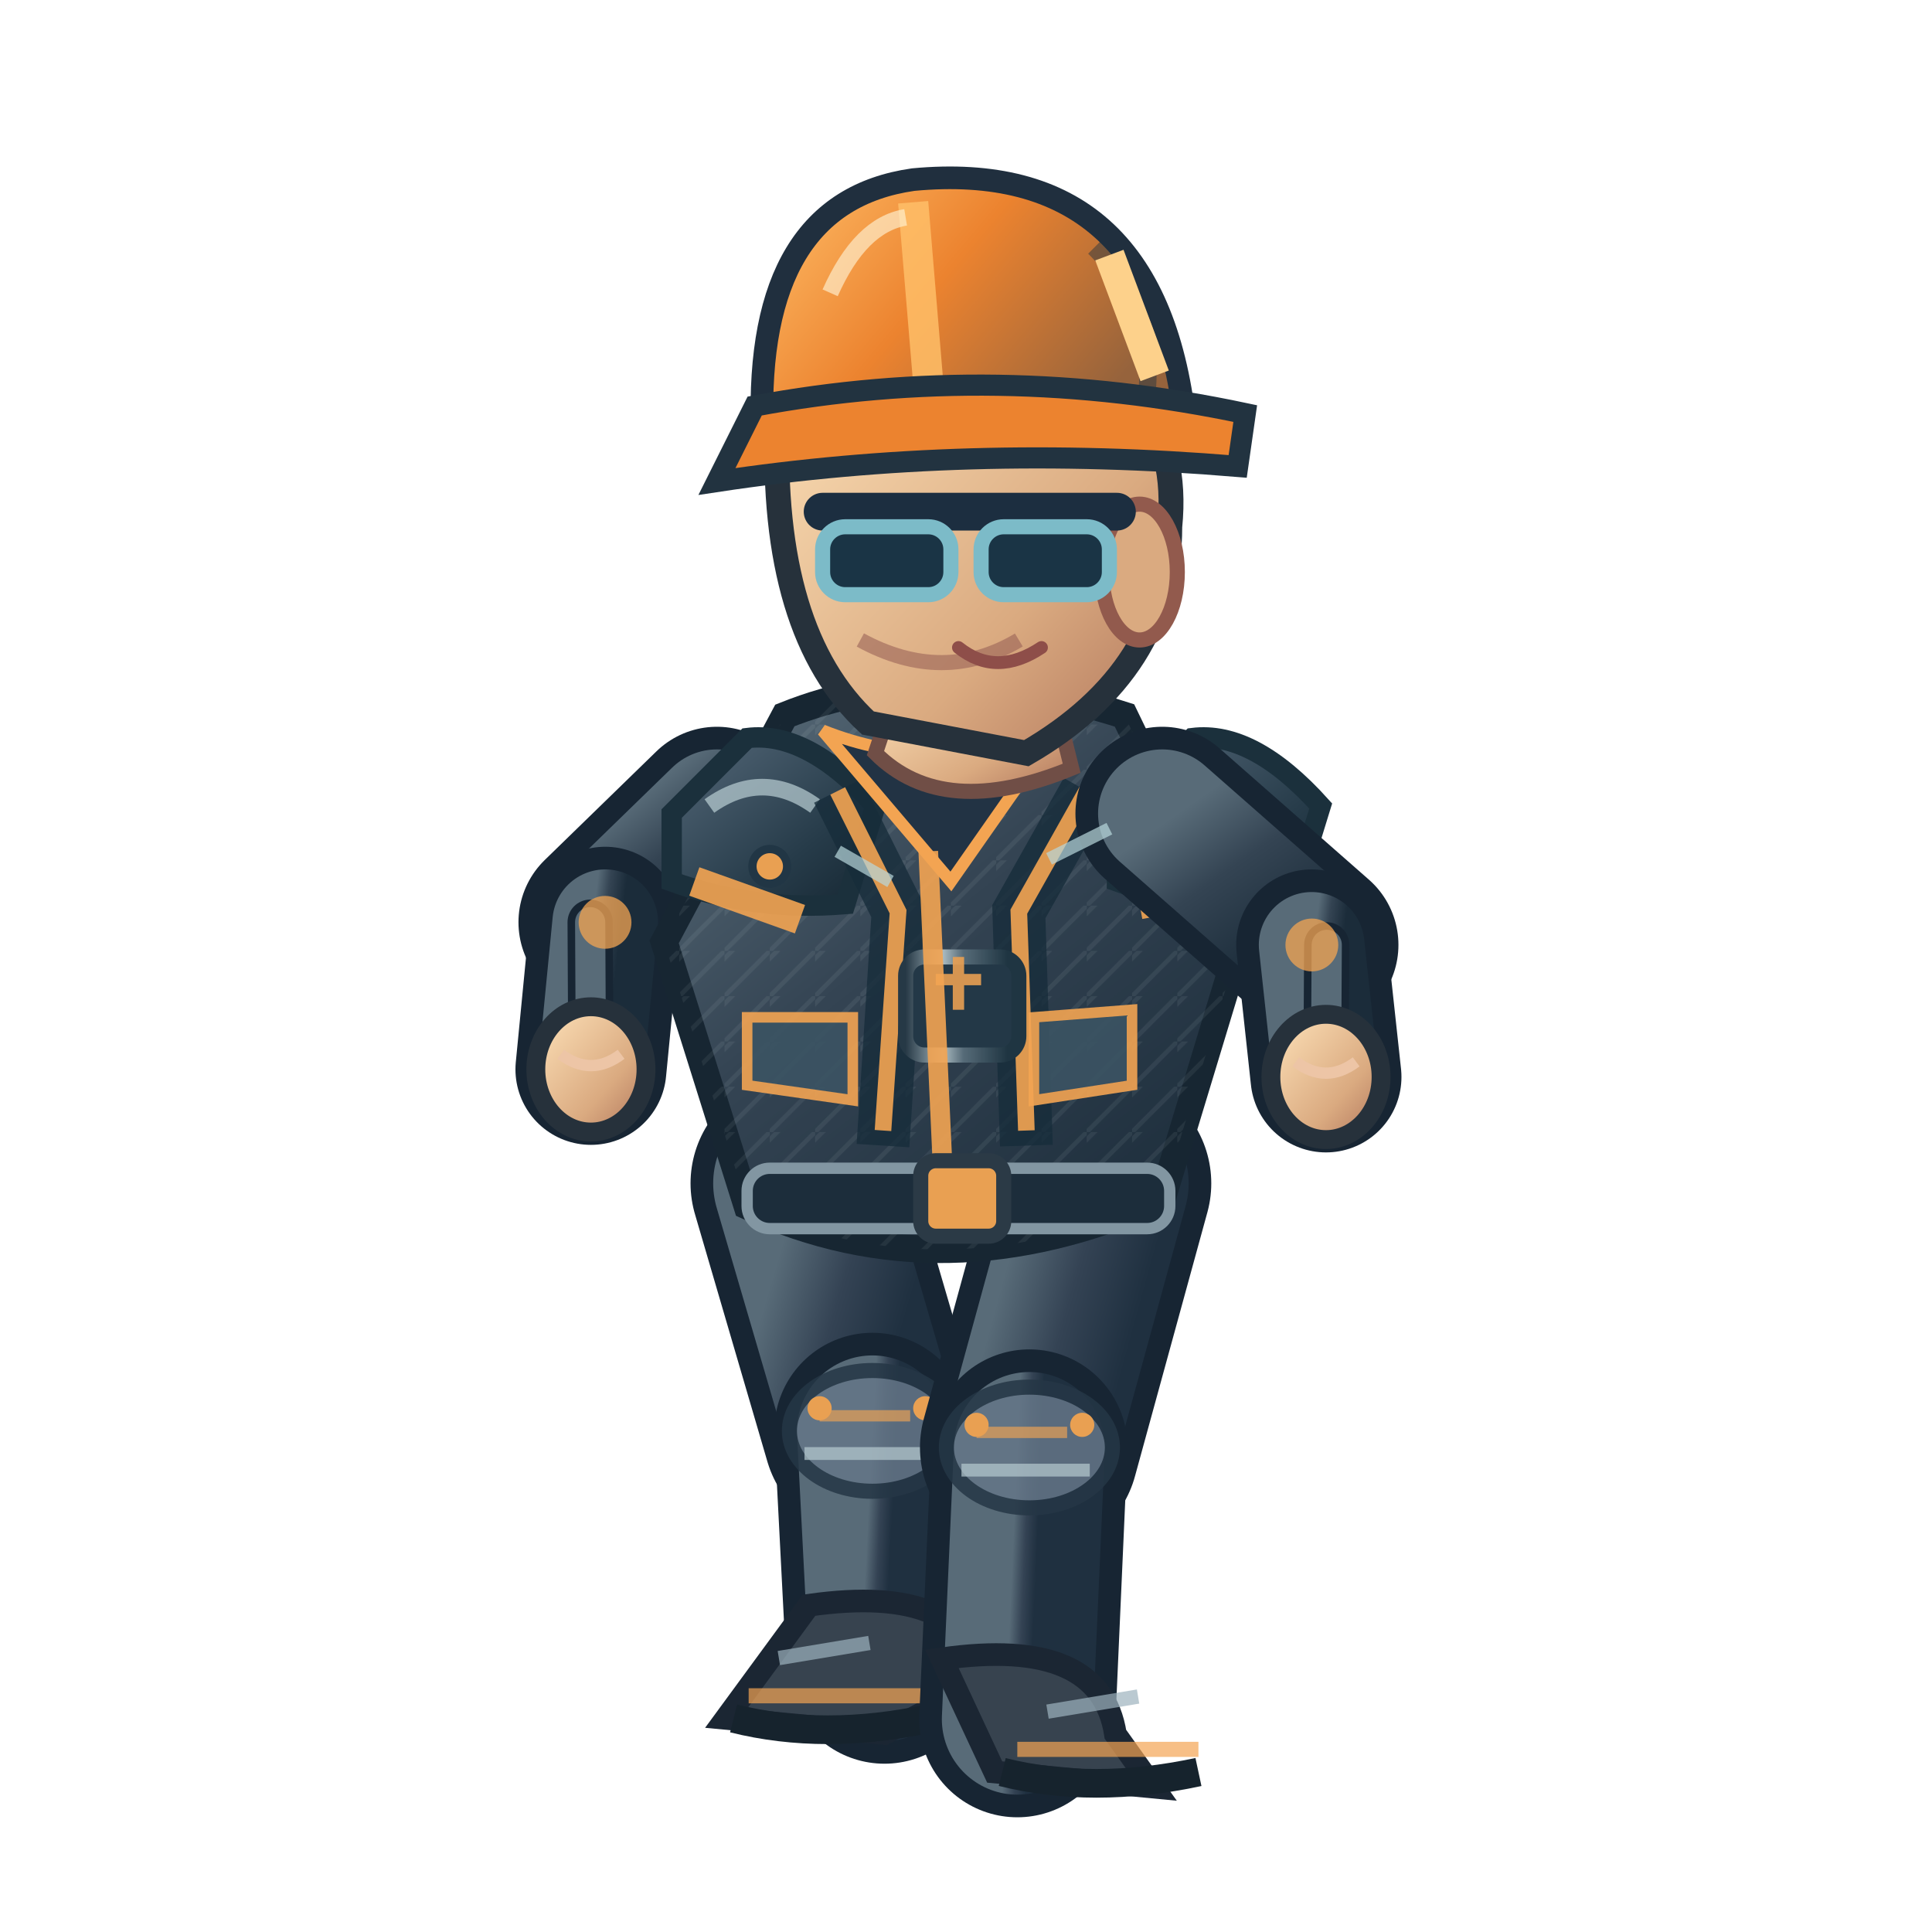
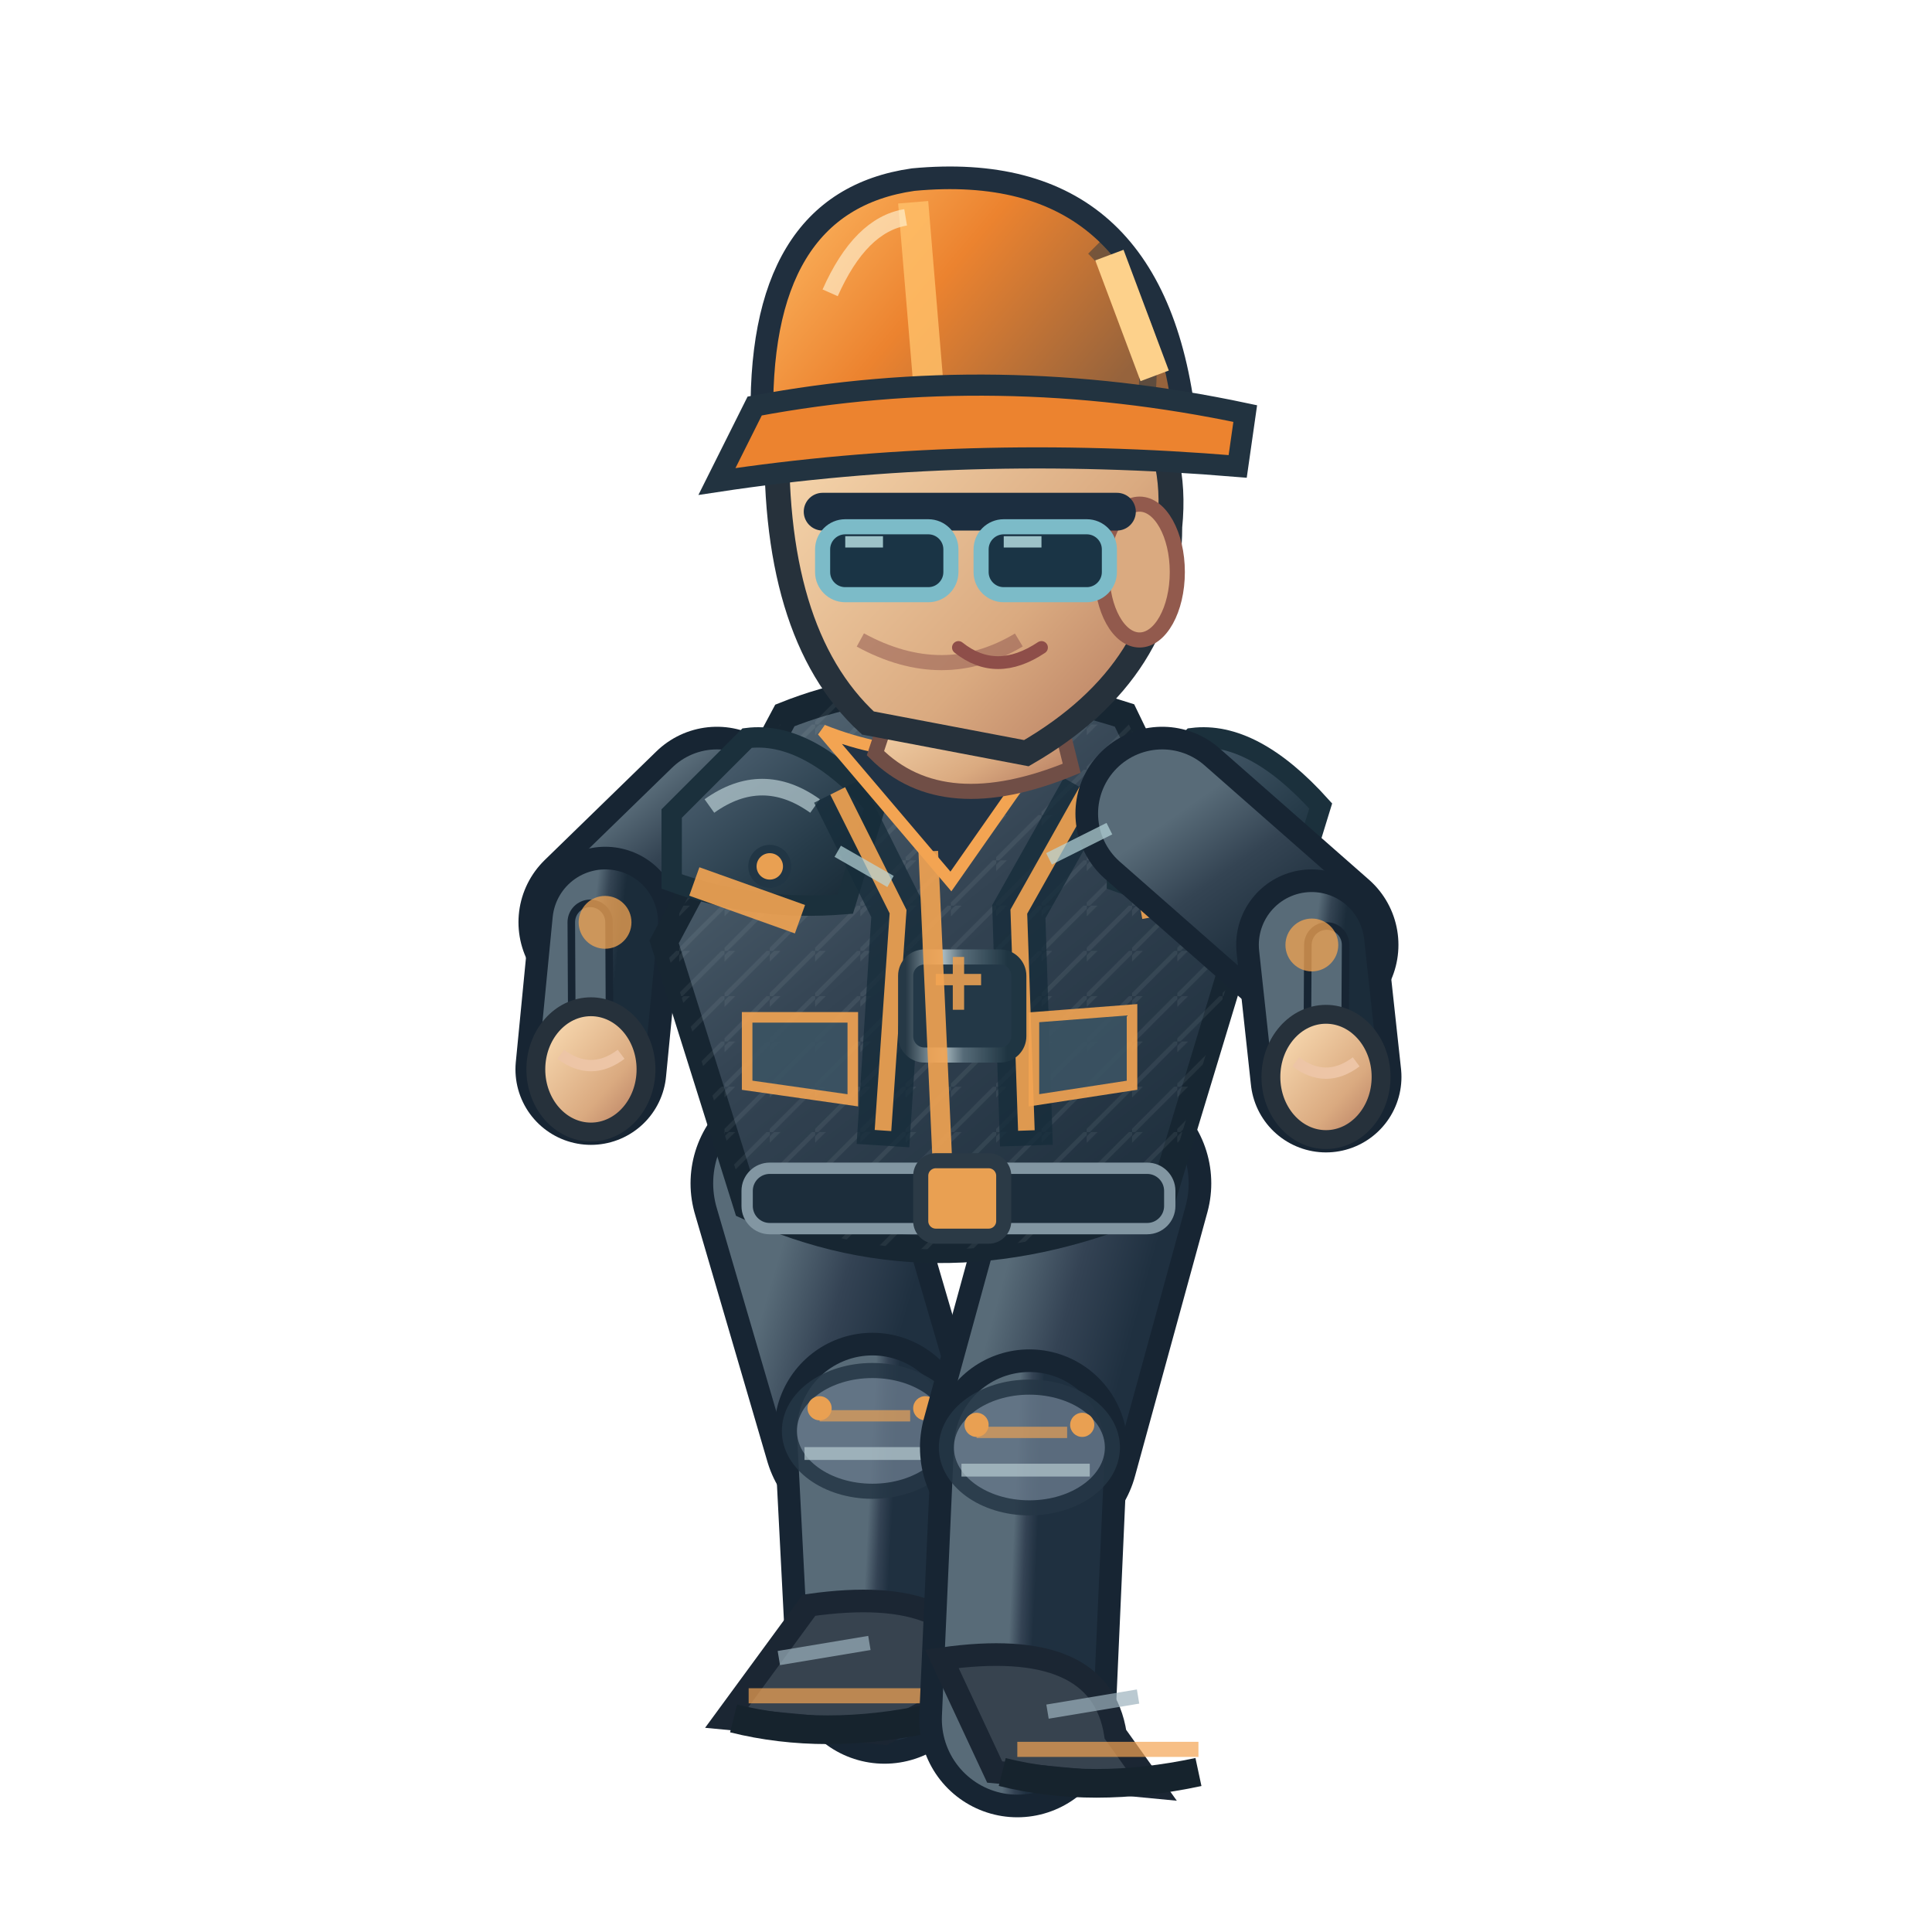
<svg xmlns="http://www.w3.org/2000/svg" width="256" height="256" viewBox="0 0 256 256">
  <defs>
    <linearGradient id="jacket" x1=".1" x2=".9" y1="0" y2="1">
      <stop offset="0" stop-color="#586b78" />
      <stop offset=".43" stop-color="#344453" />
      <stop offset="1" stop-color="#1b2c3a" />
    </linearGradient>
    <linearGradient id="helmet" x1="0" x2="1" y1="0" y2=".5">
      <stop offset="0" stop-color="#ffbf69" />
      <stop offset=".5" stop-color="#ec832f" />
      <stop offset="1" stop-color="#96633c" />
    </linearGradient>
    <linearGradient id="skin" x1="0" x2="1" y1="0" y2="1">
      <stop offset="0" stop-color="#ffe4bb" />
      <stop offset=".65" stop-color="#daaa80" />
      <stop offset="1" stop-color="#af745b" />
    </linearGradient>
    <linearGradient id="pant" x1="0" x2="1" y1="0" y2="1">
      <stop offset="0" stop-color="#586b78" />
      <stop offset=".5" stop-color="#344354" />
      <stop offset="1" stop-color="#1f3040" />
    </linearGradient>
    <linearGradient id="reinforced" x1="0" x2=".95" y1="0" y2="1">
      <stop offset="0" stop-color="#81949e" />
      <stop offset=".20" stop-color="#475b6b" />
      <stop offset=".68" stop-color="#263b49" />
      <stop offset="1" stop-color="#172834" />
    </linearGradient>
    <linearGradient id="metalEdge" x1="0" x2="1" y1="0" y2="0">
      <stop offset="0" stop-color="#263946" />
      <stop offset=".33" stop-color="#a9bac0" />
      <stop offset=".51" stop-color="#566b78" />
      <stop offset=".90" stop-color="#1f3542" />
    </linearGradient>
    <pattern id="workwearWeave" width="6" height="6" patternUnits="userSpaceOnUse">
      <path d="M 0 6 L 6 0 M -1 2 L 2 -1" fill="none" stroke="#d4e1e2" stroke-opacity=".105" stroke-width=".6" />
    </pattern>
  </defs>
  <path d="M 106.0 156.8 L 115.6 189.6" fill="none" stroke="#172533" stroke-width="29" stroke-linecap="round" />
  <path d="M 106.0 156.8 L 115.6 189.6" fill="none" stroke="url(#pant)" stroke-width="23" stroke-linecap="round" />
  <path d="M 115.6 189.6 L 117.2 220.7" fill="none" stroke="#172533" stroke-width="26" stroke-linecap="round" />
  <path d="M 115.6 189.6 L 117.2 220.7" fill="none" stroke="url(#pant)" stroke-width="20" stroke-linecap="round" />
  <ellipse cx="115.6" cy="189.6" rx="11" ry="8" fill="#647687" stroke="#253645" stroke-width="2" opacity=".85" />
  <path d="M 108.6 187.6 l 12 0" stroke="#f3a452" stroke-width="1.5" opacity=".65" />
  <path d="M 106.6 192.6 l 17 0" stroke="#b7cbd0" stroke-width="1.7" opacity=".7" />
  <circle cx="108.6" cy="186.6" r="1.6" fill="#e9a052" />
  <circle cx="122.6" cy="186.6" r="1.6" fill="#e9a052" />
  <path d="M 107.2 212.7 Q 128.2 209.7 130.2 222.7 L 117.2 229.7 L 96.2 227.7Z" fill="#37434f" stroke="#1b2633" stroke-width="3" />
  <path d="M 99.2 224.7 l 24 0" stroke="#f3a452" stroke-width="2" opacity=".7" />
  <path d="M 97.2 227.7 q 12 3 26 0" stroke="#16232d" stroke-width="3.8" fill="none" />
  <path d="M 103.2 219.7 l 12 -2" stroke="#9cb2bd" stroke-width="1.9" opacity=".7" />
  <path d="M 146.0 156.8 L 136.4 191.8" fill="none" stroke="#172533" stroke-width="29" stroke-linecap="round" />
  <path d="M 146.0 156.8 L 136.4 191.8" fill="none" stroke="url(#pant)" stroke-width="23" stroke-linecap="round" />
  <path d="M 136.4 191.8 L 134.8 227.8" fill="none" stroke="#172533" stroke-width="26" stroke-linecap="round" />
  <path d="M 136.4 191.8 L 134.8 227.8" fill="none" stroke="url(#pant)" stroke-width="20" stroke-linecap="round" />
  <ellipse cx="136.4" cy="191.8" rx="11" ry="8" fill="#647687" stroke="#253645" stroke-width="2" opacity=".85" />
  <path d="M 129.4 189.8 l 12 0" stroke="#f3a452" stroke-width="1.5" opacity=".65" />
  <path d="M 127.4 194.8 l 17 0" stroke="#b7cbd0" stroke-width="1.7" opacity=".7" />
  <circle cx="129.4" cy="188.8" r="1.6" fill="#e9a052" />
  <circle cx="143.4" cy="188.8" r="1.6" fill="#e9a052" />
  <path d="M 124.8 219.8 Q 145.8 216.8 147.8 229.8 L 152.8 236.8 L 131.8 234.8Z" fill="#37434f" stroke="#1b2633" stroke-width="3" />
  <path d="M 134.8 231.8 l 24 0" stroke="#f3a452" stroke-width="2" opacity=".7" />
  <path d="M 132.8 234.8 q 12 3 26 0" stroke="#16232d" stroke-width="3.8" fill="none" />
  <path d="M 138.8 226.8 l 12 -2" stroke="#9cb2bd" stroke-width="1.9" opacity=".7" />
  <path d="M 95.0 107.8 L 80.2 122.2" fill="none" stroke="#172533" stroke-width="23" stroke-linecap="round" />
  <path d="M 95.0 107.8 L 80.2 122.2" fill="none" stroke="url(#jacket)" stroke-width="17" stroke-linecap="round" />
  <path d="M 80.2 122.2 L 78.3 141.7" fill="none" stroke="#172533" stroke-width="20" stroke-linecap="round" />
  <path d="M 80.2 122.2 L 78.3 141.7" fill="none" stroke="url(#jacket)" stroke-width="14" stroke-linecap="round" />
  <path d="M 78.2 122.2 L 78.3 141.7" fill="none" stroke="#172533" stroke-width="6" stroke-linecap="round" />
  <path d="M 78.2 122.2 L 78.3 141.7" fill="none" stroke="#586b78" stroke-width="4" stroke-linecap="round" />
  <circle cx="80.172" cy="122.214" r="3.5" fill="#f3a452" opacity=".75" />
  <ellipse cx="78.3" cy="141.7" rx="7.3" ry="8.3" fill="url(#skin)" stroke="#26313b" stroke-width="2.5" />
  <path d="M 74.3 139.7 q 4 3 8 0" fill="none" stroke="#edc5a6" stroke-width="1.5" />
  <path d="M 104 94.8 Q 124 86.8 149 94.8 L 164 125.8 L 154 158.8 Q 125 171.8 99 159.8 L 88 124.8Z" fill="url(#jacket)" stroke="#172632" stroke-width="3.6" />
  <path d="M 104 94.8 Q 124 86.8 149 94.8 L 164 125.8 L 154 158.8 Q 125 171.8 99 159.8 L 88 124.8Z" fill="url(#workwearWeave)" opacity=".74" />
  <path d="M 89 107.8 L 99 97.8 Q 107 96.8 116 106.8 L 112 119.8 Q 100 120.8 89 116.8Z" fill="url(#reinforced)" stroke="#1b303c" stroke-width="2.7" />
  <path d="M 94 106.8 q 7 -5 14 0" stroke="#b8ccd2" stroke-width="2.2" stroke-opacity=".72" fill="none" />
  <circle cx="102" cy="114.8" r="2.3" fill="#e9a052" stroke="#213645" stroke-width="1.1" />
  <path d="M 148 107.8 L 158 97.8 Q 166 96.8 175 106.8 L 171 119.8 Q 159 120.8 148 116.8Z" fill="url(#reinforced)" stroke="#1b303c" stroke-width="2.7" />
  <path d="M 153 106.8 q 7 -5 14 0" stroke="#b8ccd2" stroke-width="2.2" stroke-opacity=".72" fill="none" />
  <circle cx="161" cy="114.8" r="2.3" fill="#e9a052" stroke="#213645" stroke-width="1.1" />
  <path d="M 111 104.8 L 119 120.8 L 117 151.8 M 144 104.8 L 135 120.8 L 136 151.8" stroke="#162c3a" stroke-width="7" opacity=".78" fill="none" />
  <path d="M 111 104.8 L 119 120.8 L 117 149.8 M 144 104.8 L 135 120.8 L 136 149.8" stroke="#f3a452" stroke-width="2.2" opacity=".9" fill="none" />
  <rect x="120" y="126.8" width="15" height="13" rx="2.5" fill="#233847" stroke="url(#metalEdge)" stroke-width="2" />
  <path d="M 124 129.8 h 6 m -3 -3 v 7" stroke="#e9a052" stroke-width="1.5" opacity=".9" />
  <path d="M 109 96.8 Q 124 102.8 140 96.8 L 126 116.8Z" fill="#223344" stroke="#f3a452" stroke-width="1.6" />
  <path d="M 123 112.8 L 125 156.8" stroke="#f3a452" stroke-width="2.6" opacity=".9" />
  <path d="M 92 116.8 L 106 121.8 M 151 119.8 L 162 117.8" stroke="#f3a452" stroke-width="4" opacity=".9" />
  <rect x="99" y="154.8" width="56" height="8" rx="3" fill="#1c2d3b" stroke="#8296a2" stroke-width="1.5" />
  <rect x="122" y="153.8" width="11" height="10" rx="2" fill="#e9a052" stroke="#2b3a46" stroke-width="2" />
  <path d="M 99 134.8 l 14 0 l 0 11 l -14 -2 Z M 137 134.8 l 13 -1 l 0 10 l -13 2 Z" fill="#3b5363" stroke="#f3a452" stroke-width="1.4" opacity=".9" />
  <path d="M 119 90.8 L 139 89.8 L 142 101.8 Q 125 108.8 116 99.8Z" fill="url(#skin)" stroke="#704e46" stroke-width="2" />
  <path d="M 103 55.8 Q 113 36.8 135 43.8 Q 157 49.8 155 69.8 Q 155 88.8 136 99.8 L 115 95.8 Q 102 83.8 103 55.8Z" fill="url(#skin)" stroke="#26313b" stroke-width="3.3" />
  <ellipse cx="151" cy="75.8" rx="5" ry="9" fill="#daaa80" stroke="#925a4d" stroke-width="2" />
  <path d="M 135 84.8 q -10 6 -21 0" fill="none" stroke="#9a6257" stroke-width="2" opacity=".6" />
  <path d="M 109 67.8 h 39" stroke="#1c2e40" stroke-width="5" stroke-linecap="round" />
  <rect x="109" y="69.8" width="17" height="9" rx="3" fill="#1a3445" stroke="#7cbbc8" stroke-width="2" />
  <rect x="130" y="69.8" width="17" height="9" rx="3" fill="#1a3445" stroke="#7cbbc8" stroke-width="2" />
+   <path d="M 112.0 71.8 l 5 0 M 133.0 71.8 l 5 0" stroke="#c7eff1" stroke-width="1.5" opacity=".76" />
  <path d="M 127 85.8 q 5 4 11 0" fill="none" stroke="#8e4e49" stroke-width="1.7" stroke-linecap="round" />
  <path d="M 101 56.8 Q 100 26.8 121 23.8 Q 153 20.8 157 55.8Z" fill="url(#helmet)" stroke="#202f3e" stroke-width="3" />
  <path d="M 121 26.8 L 123 50.8" stroke="#ffbf69" stroke-width="4" opacity=".83" />
  <path d="M 110 38.8 Q 114 29.8 120 28.8" stroke="#fff4d6" stroke-width="2.2" opacity=".63" fill="none" />
  <path d="M 145 32.8 q 8 8 7 19" stroke="#1a3040" stroke-width="2.3" opacity=".45" fill="none" />
  <circle cx="106" cy="56.8" r="2.4" fill="#304353" stroke="#e9a052" stroke-width="1.2" />
  <circle cx="155" cy="56.8" r="2.4" fill="#304353" stroke="#e9a052" stroke-width="1.2" />
  <path d="M 100 53.8 Q 132 47.8 165 54.8 L 164 61.8 Q 128 58.8 95 63.8Z" fill="#ec832f" stroke="#223340" stroke-width="2.8" />
  <path d="M 147 33.8 l 6 16" stroke="#fdd18b" stroke-width="4" />
  <path d="M 154.0 107.8 L 173.8 125.2" fill="none" stroke="#172533" stroke-width="23" stroke-linecap="round" />
  <path d="M 154.0 107.8 L 173.8 125.2" fill="none" stroke="url(#jacket)" stroke-width="17" stroke-linecap="round" />
  <path d="M 173.8 125.2 L 175.7 142.7" fill="none" stroke="#172533" stroke-width="20" stroke-linecap="round" />
  <path d="M 173.8 125.2 L 175.7 142.7" fill="none" stroke="url(#jacket)" stroke-width="14" stroke-linecap="round" />
  <path d="M 175.8 125.2 L 175.7 142.7" fill="none" stroke="#172533" stroke-width="6" stroke-linecap="round" />
  <path d="M 175.8 125.2 L 175.7 142.7" fill="none" stroke="#586b78" stroke-width="4" stroke-linecap="round" />
  <circle cx="173.828" cy="125.214" r="3.5" fill="#f3a452" opacity=".75" />
  <ellipse cx="175.7" cy="142.7" rx="7.3" ry="8.3" fill="url(#skin)" stroke="#26313b" stroke-width="2.5" />
  <path d="M 171.7 140.7 q 4 3 8 0" fill="none" stroke="#edc5a6" stroke-width="1.5" />
  <path d="M 111 112.8 l 7 4 M 139 113.8 l 8 -4" stroke="#b8d7db" stroke-width="1.7" opacity=".7" />
</svg>
